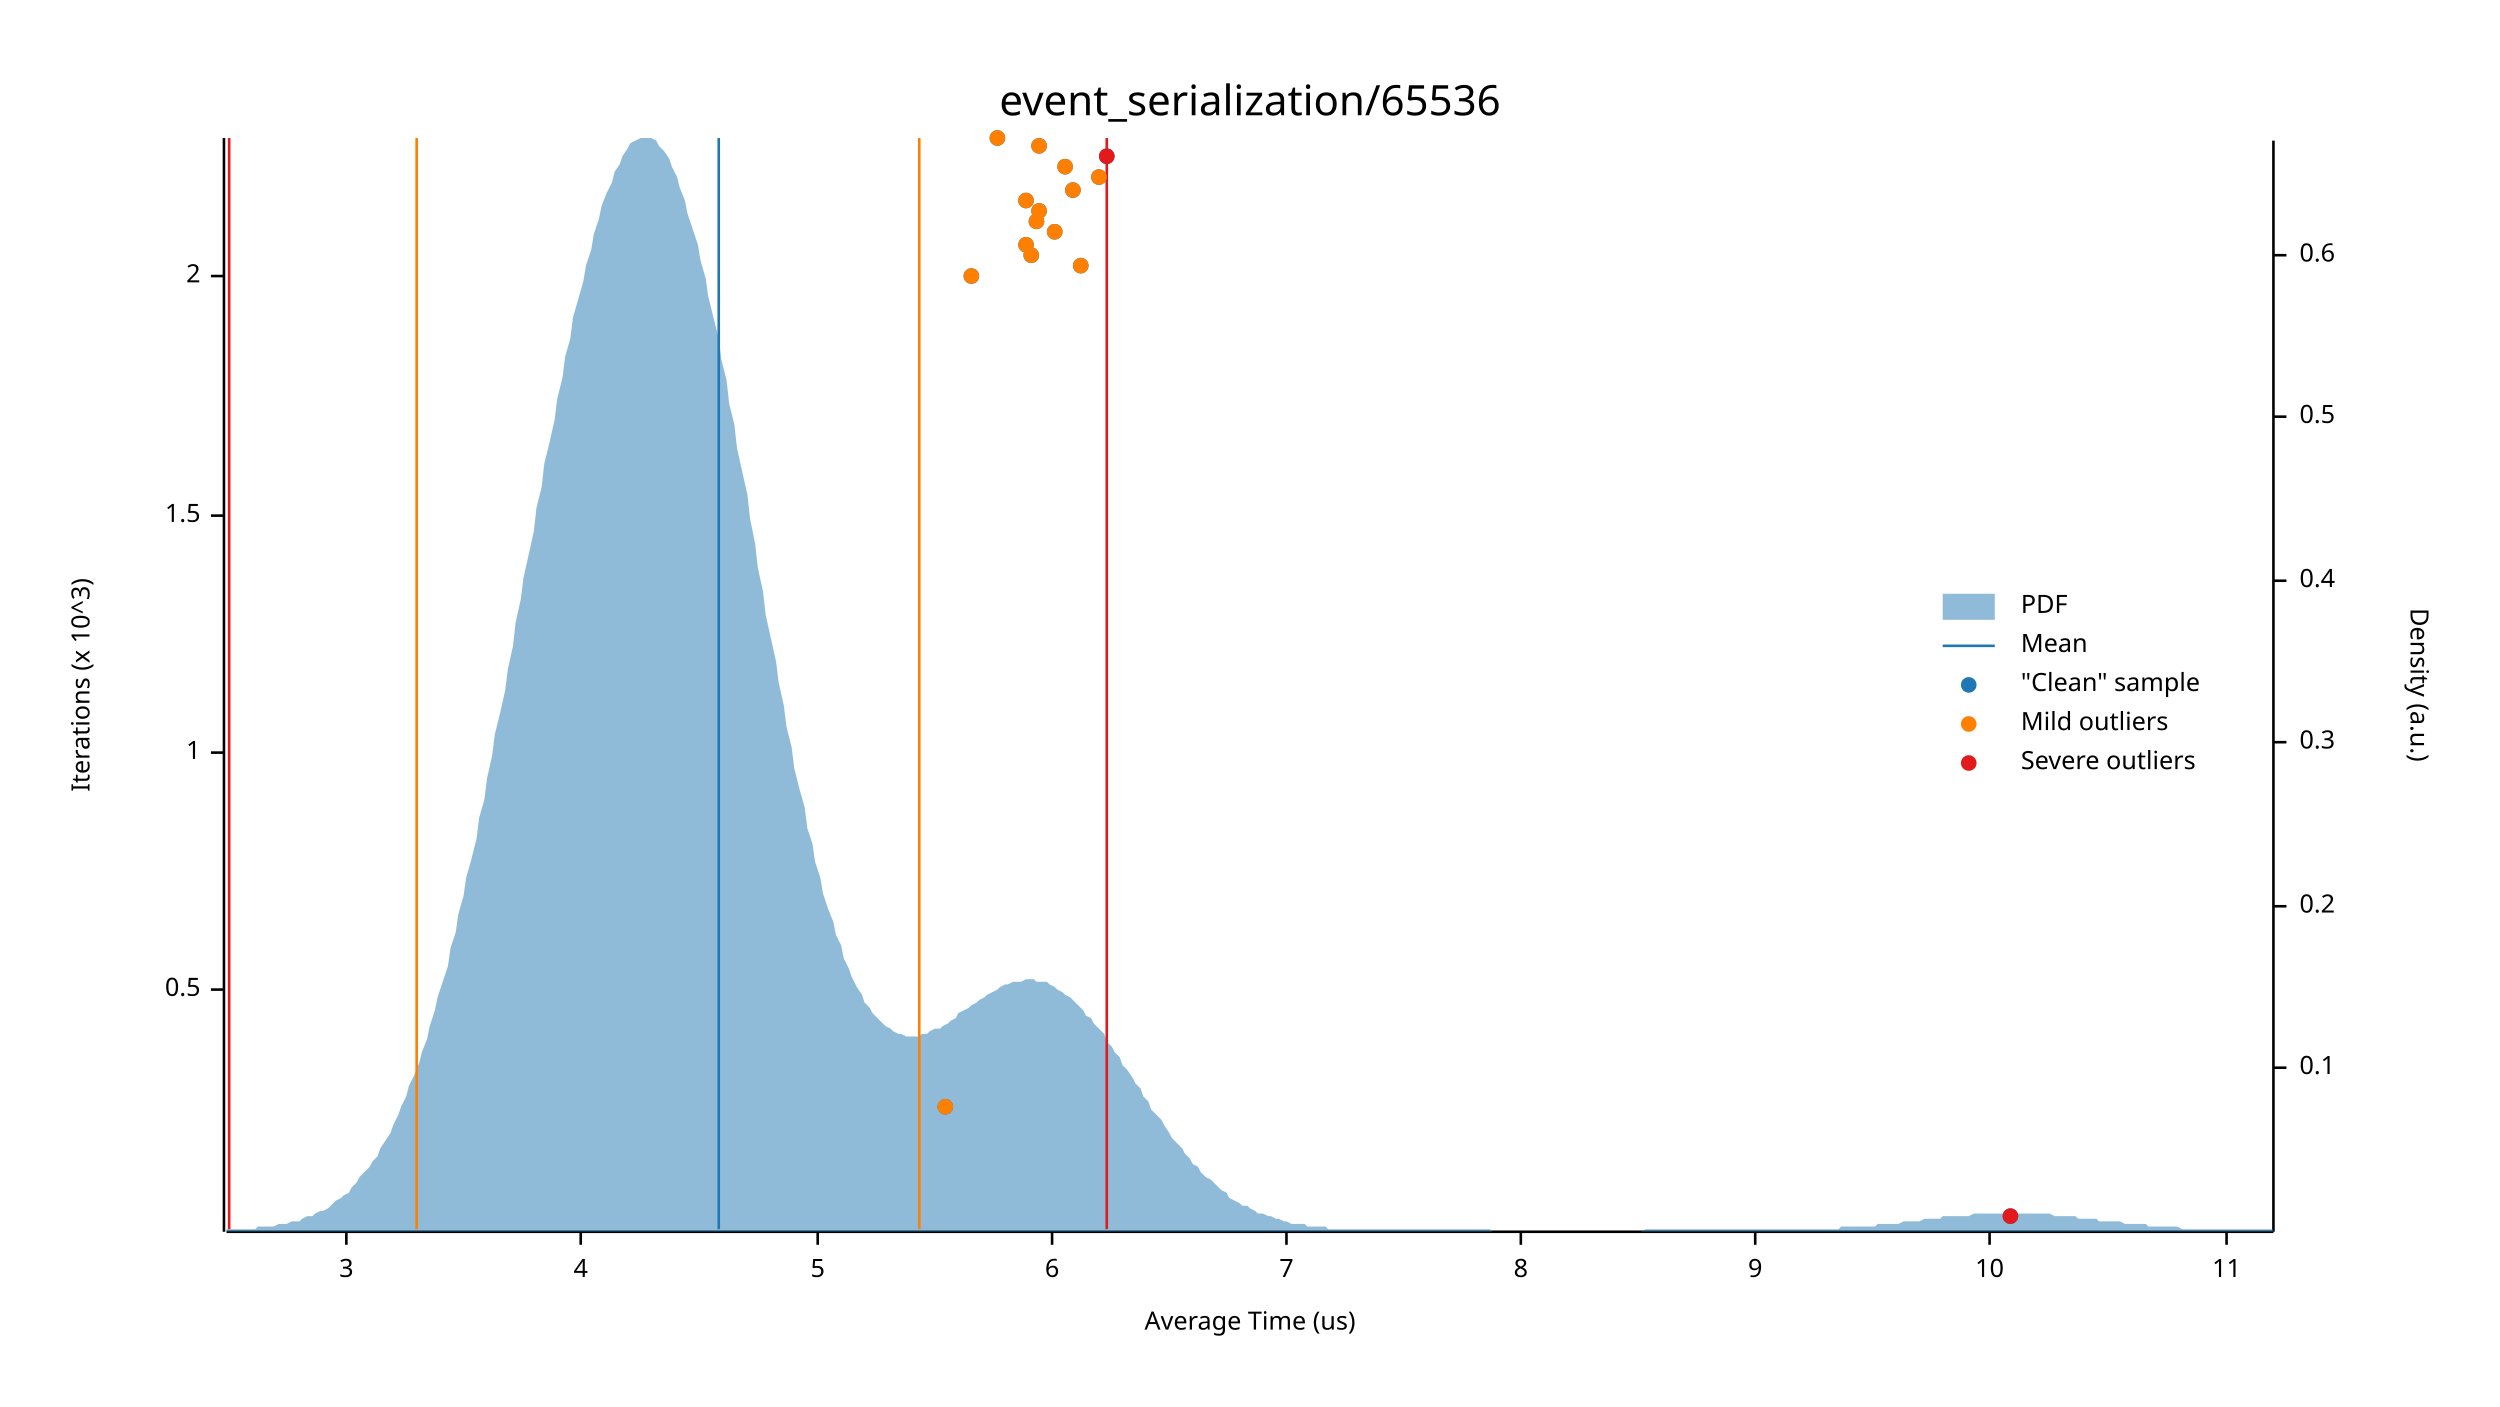
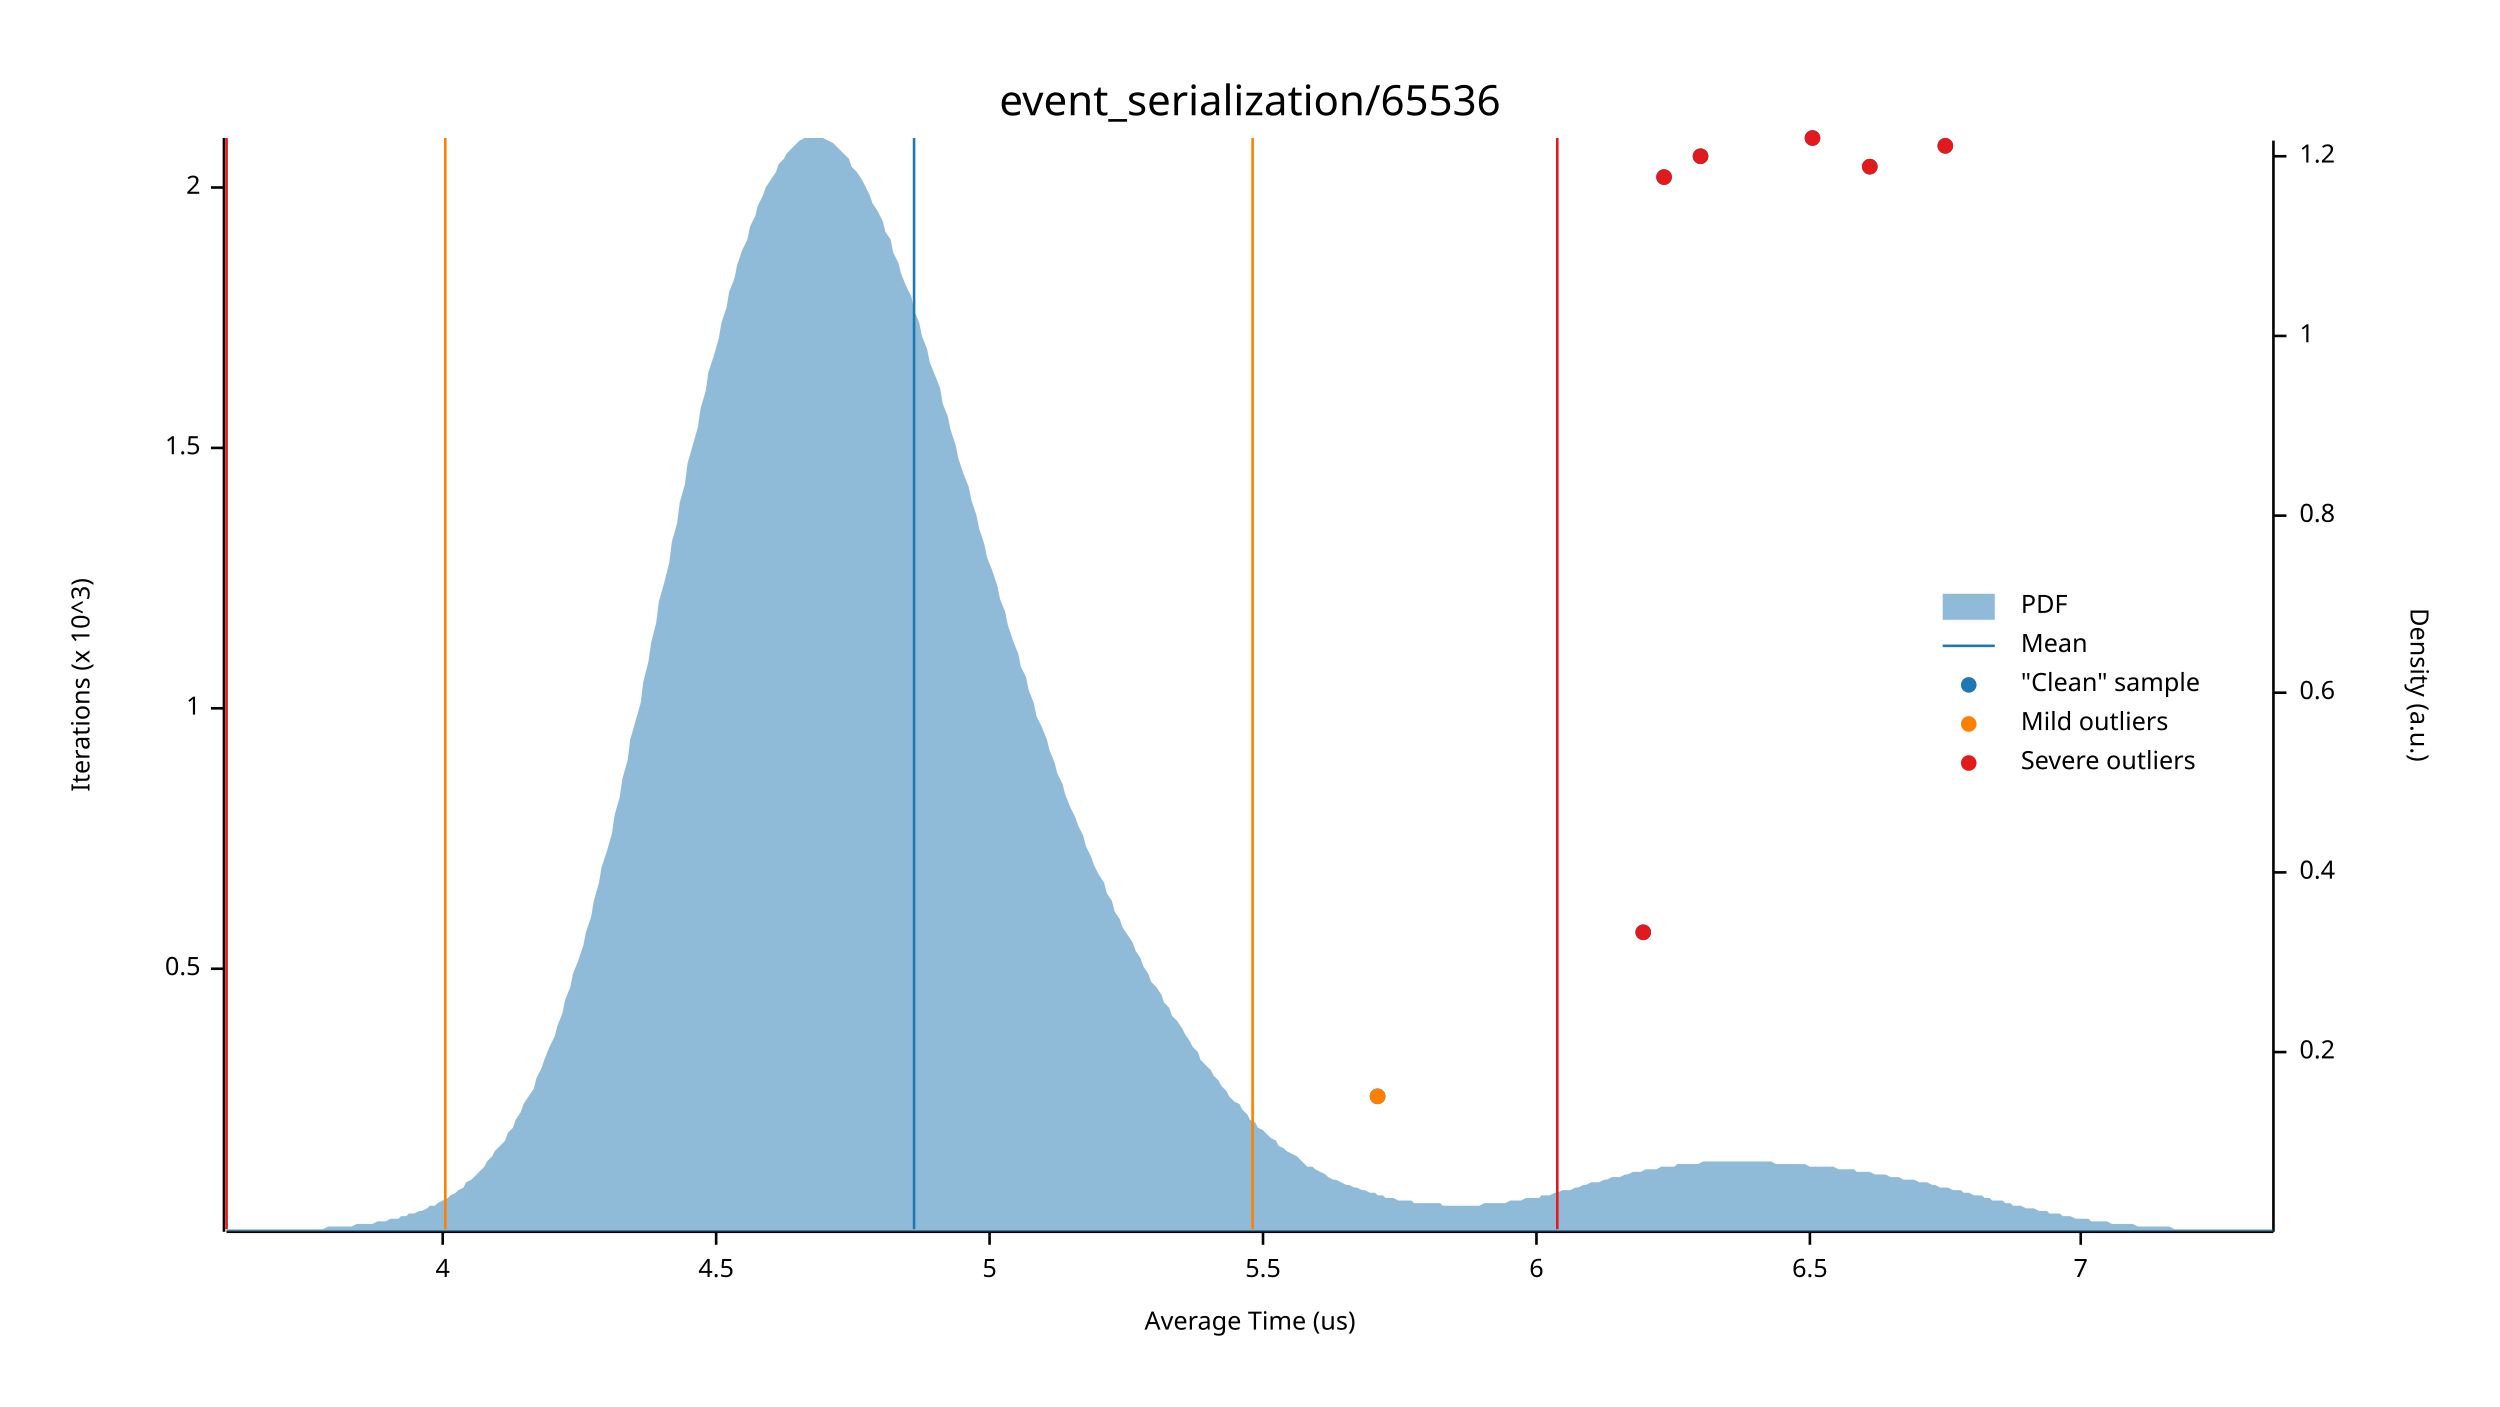
<svg xmlns="http://www.w3.org/2000/svg" width="960" height="540" viewBox="0 0 960 540">
  <text x="480" y="32" dy="0.76em" text-anchor="middle" font-family="sans-serif" font-size="16.129" opacity="1" fill="#000000">
event_serialization/65536
</text>
  <text x="27" y="263" dy="0.76em" text-anchor="middle" font-family="sans-serif" font-size="9.677" opacity="1" fill="#000000" transform="rotate(270, 27, 263)">
Iterations (x 10^3)
</text>
  <text x="480" y="513" dy="-0.5ex" text-anchor="middle" font-family="sans-serif" font-size="9.677" opacity="1" fill="#000000">
Average Time (us)
</text>
  <polyline fill="none" opacity="1" stroke="#000000" stroke-width="1" points="86,53 86,473 " />
-   <text x="77" y="380" dy="0.5ex" text-anchor="end" font-family="sans-serif" font-size="9.677" opacity="1" fill="#000000">
+   <text x="77" y="372" dy="0.5ex" text-anchor="end" font-family="sans-serif" font-size="9.677" opacity="1" fill="#000000">
0.5
</text>
-   <polyline fill="none" opacity="1" stroke="#000000" stroke-width="1" points="81,380 86,380 " />
-   <text x="77" y="289" dy="0.5ex" text-anchor="end" font-family="sans-serif" font-size="9.677" opacity="1" fill="#000000">
+   <polyline fill="none" opacity="1" stroke="#000000" stroke-width="1" points="81,372 86,372 " />
+   <text x="77" y="272" dy="0.5ex" text-anchor="end" font-family="sans-serif" font-size="9.677" opacity="1" fill="#000000">
1
</text>
-   <polyline fill="none" opacity="1" stroke="#000000" stroke-width="1" points="81,289 86,289 " />
-   <text x="77" y="198" dy="0.5ex" text-anchor="end" font-family="sans-serif" font-size="9.677" opacity="1" fill="#000000">
+   <polyline fill="none" opacity="1" stroke="#000000" stroke-width="1" points="81,272 86,272 " />
+   <text x="77" y="172" dy="0.5ex" text-anchor="end" font-family="sans-serif" font-size="9.677" opacity="1" fill="#000000">
1.5
</text>
-   <polyline fill="none" opacity="1" stroke="#000000" stroke-width="1" points="81,198 86,198 " />
-   <text x="77" y="106" dy="0.5ex" text-anchor="end" font-family="sans-serif" font-size="9.677" opacity="1" fill="#000000">
+   <polyline fill="none" opacity="1" stroke="#000000" stroke-width="1" points="81,172 86,172 " />
+   <text x="77" y="72" dy="0.5ex" text-anchor="end" font-family="sans-serif" font-size="9.677" opacity="1" fill="#000000">
2
</text>
-   <polyline fill="none" opacity="1" stroke="#000000" stroke-width="1" points="81,106 86,106 " />
+   <polyline fill="none" opacity="1" stroke="#000000" stroke-width="1" points="81,72 86,72 " />
  <polyline fill="none" opacity="1" stroke="#000000" stroke-width="1" points="87,473 873,473 " />
-   <text x="133" y="483" dy="0.76em" text-anchor="middle" font-family="sans-serif" font-size="9.677" opacity="1" fill="#000000">
- 3
- </text>
-   <polyline fill="none" opacity="1" stroke="#000000" stroke-width="1" points="133,473 133,478 " />
-   <text x="223" y="483" dy="0.76em" text-anchor="middle" font-family="sans-serif" font-size="9.677" opacity="1" fill="#000000">
+   <text x="170" y="483" dy="0.76em" text-anchor="middle" font-family="sans-serif" font-size="9.677" opacity="1" fill="#000000">
4
</text>
-   <polyline fill="none" opacity="1" stroke="#000000" stroke-width="1" points="223,473 223,478 " />
-   <text x="314" y="483" dy="0.76em" text-anchor="middle" font-family="sans-serif" font-size="9.677" opacity="1" fill="#000000">
+   <polyline fill="none" opacity="1" stroke="#000000" stroke-width="1" points="170,473 170,478 " />
+   <text x="275" y="483" dy="0.76em" text-anchor="middle" font-family="sans-serif" font-size="9.677" opacity="1" fill="#000000">
+ 4.5
+ </text>
+   <polyline fill="none" opacity="1" stroke="#000000" stroke-width="1" points="275,473 275,478 " />
+   <text x="380" y="483" dy="0.76em" text-anchor="middle" font-family="sans-serif" font-size="9.677" opacity="1" fill="#000000">
5
</text>
-   <polyline fill="none" opacity="1" stroke="#000000" stroke-width="1" points="314,473 314,478 " />
-   <text x="404" y="483" dy="0.76em" text-anchor="middle" font-family="sans-serif" font-size="9.677" opacity="1" fill="#000000">
+   <polyline fill="none" opacity="1" stroke="#000000" stroke-width="1" points="380,473 380,478 " />
+   <text x="485" y="483" dy="0.76em" text-anchor="middle" font-family="sans-serif" font-size="9.677" opacity="1" fill="#000000">
+ 5.5
+ </text>
+   <polyline fill="none" opacity="1" stroke="#000000" stroke-width="1" points="485,473 485,478 " />
+   <text x="590" y="483" dy="0.76em" text-anchor="middle" font-family="sans-serif" font-size="9.677" opacity="1" fill="#000000">
6
</text>
-   <polyline fill="none" opacity="1" stroke="#000000" stroke-width="1" points="404,473 404,478 " />
-   <text x="494" y="483" dy="0.76em" text-anchor="middle" font-family="sans-serif" font-size="9.677" opacity="1" fill="#000000">
+   <polyline fill="none" opacity="1" stroke="#000000" stroke-width="1" points="590,473 590,478 " />
+   <text x="695" y="483" dy="0.76em" text-anchor="middle" font-family="sans-serif" font-size="9.677" opacity="1" fill="#000000">
+ 6.5
+ </text>
+   <polyline fill="none" opacity="1" stroke="#000000" stroke-width="1" points="695,473 695,478 " />
+   <text x="799" y="483" dy="0.76em" text-anchor="middle" font-family="sans-serif" font-size="9.677" opacity="1" fill="#000000">
7
</text>
-   <polyline fill="none" opacity="1" stroke="#000000" stroke-width="1" points="494,473 494,478 " />
-   <text x="584" y="483" dy="0.76em" text-anchor="middle" font-family="sans-serif" font-size="9.677" opacity="1" fill="#000000">
- 8
- </text>
-   <polyline fill="none" opacity="1" stroke="#000000" stroke-width="1" points="584,473 584,478 " />
-   <text x="674" y="483" dy="0.76em" text-anchor="middle" font-family="sans-serif" font-size="9.677" opacity="1" fill="#000000">
- 9
- </text>
-   <polyline fill="none" opacity="1" stroke="#000000" stroke-width="1" points="674,473 674,478 " />
-   <text x="764" y="483" dy="0.76em" text-anchor="middle" font-family="sans-serif" font-size="9.677" opacity="1" fill="#000000">
- 10
- </text>
-   <polyline fill="none" opacity="1" stroke="#000000" stroke-width="1" points="764,473 764,478 " />
-   <text x="855" y="483" dy="0.76em" text-anchor="middle" font-family="sans-serif" font-size="9.677" opacity="1" fill="#000000">
- 11
- </text>
-   <polyline fill="none" opacity="1" stroke="#000000" stroke-width="1" points="855,473 855,478 " />
+   <polyline fill="none" opacity="1" stroke="#000000" stroke-width="1" points="799,473 799,478 " />
  <text x="933" y="263" dy="0.76em" text-anchor="middle" font-family="sans-serif" font-size="9.677" opacity="1" fill="#000000" transform="rotate(90, 933, 263)">
Density (a.u.)
</text>
  <polyline fill="none" opacity="1" stroke="#000000" stroke-width="1" points="873,54 873,473 " />
-   <text x="883" y="410" dy="0.5ex" text-anchor="start" font-family="sans-serif" font-size="9.677" opacity="1" fill="#000000">
- 0.1
- </text>
-   <polyline fill="none" opacity="1" stroke="#000000" stroke-width="1" points="873,410 878,410 " />
-   <text x="883" y="348" dy="0.5ex" text-anchor="start" font-family="sans-serif" font-size="9.677" opacity="1" fill="#000000">
+   <text x="883" y="404" dy="0.5ex" text-anchor="start" font-family="sans-serif" font-size="9.677" opacity="1" fill="#000000">
0.2
</text>
-   <polyline fill="none" opacity="1" stroke="#000000" stroke-width="1" points="873,348 878,348 " />
-   <text x="883" y="285" dy="0.5ex" text-anchor="start" font-family="sans-serif" font-size="9.677" opacity="1" fill="#000000">
- 0.3
- </text>
-   <polyline fill="none" opacity="1" stroke="#000000" stroke-width="1" points="873,285 878,285 " />
-   <text x="883" y="223" dy="0.5ex" text-anchor="start" font-family="sans-serif" font-size="9.677" opacity="1" fill="#000000">
+   <polyline fill="none" opacity="1" stroke="#000000" stroke-width="1" points="873,404 878,404 " />
+   <text x="883" y="335" dy="0.5ex" text-anchor="start" font-family="sans-serif" font-size="9.677" opacity="1" fill="#000000">
0.4
</text>
-   <polyline fill="none" opacity="1" stroke="#000000" stroke-width="1" points="873,223 878,223 " />
-   <text x="883" y="160" dy="0.5ex" text-anchor="start" font-family="sans-serif" font-size="9.677" opacity="1" fill="#000000">
- 0.5
- </text>
-   <polyline fill="none" opacity="1" stroke="#000000" stroke-width="1" points="873,160 878,160 " />
-   <text x="883" y="98" dy="0.5ex" text-anchor="start" font-family="sans-serif" font-size="9.677" opacity="1" fill="#000000">
+   <polyline fill="none" opacity="1" stroke="#000000" stroke-width="1" points="873,335 878,335 " />
+   <text x="883" y="266" dy="0.5ex" text-anchor="start" font-family="sans-serif" font-size="9.677" opacity="1" fill="#000000">
0.6
</text>
-   <polyline fill="none" opacity="1" stroke="#000000" stroke-width="1" points="873,98 878,98 " />
-   <polygon opacity="0.5" fill="#1F78B4" points="87,472 88,472 90,472 91,472 93,472 94,472 96,472 98,472 99,471 101,471 102,471 104,471 105,471 107,470 109,470 110,470 112,469 113,469 115,469 116,468 118,467 120,467 121,466 123,465 124,465 126,464 127,463 129,461 131,460 132,459 134,458 135,456 137,454 138,452 140,450 142,448 143,446 145,444 146,441 148,438 150,435 151,432 153,428 154,425 156,421 157,417 159,413 161,408 162,404 164,399 165,394 167,388 168,383 170,377 172,371 173,364 175,358 176,351 178,344 179,337 181,330 183,322 184,314 186,307 187,299 189,290 190,282 192,274 194,265 195,257 197,248 198,239 200,230 201,222 203,213 205,204 206,195 208,187 209,178 211,170 213,161 214,153 216,145 217,137 219,130 220,122 222,115 224,108 225,102 227,96 228,90 230,84 231,79 233,74 235,70 236,66 238,63 239,60 241,57 242,55 244,54 246,53 247,53 249,53 250,53 252,54 253,56 255,58 257,61 258,64 260,68 261,72 263,77 264,82 266,88 268,94 269,100 271,107 272,114 274,122 276,130 277,138 279,146 280,155 282,163 283,172 285,181 287,190 288,199 290,209 291,218 293,227 294,236 296,245 298,254 299,262 301,271 302,279 304,287 305,295 307,303 309,310 310,318 312,324 313,331 315,337 316,343 318,349 320,354 321,359 323,363 324,368 326,372 327,375 329,379 331,382 332,385 334,387 335,389 337,391 339,393 340,394 342,395 343,396 345,397 346,397 348,398 350,398 351,398 353,398 354,397 356,397 357,396 359,395 361,395 362,394 364,393 365,392 367,391 368,389 370,388 372,387 373,386 375,385 376,384 378,383 379,382 381,381 383,380 384,379 386,378 387,378 389,377 391,377 392,377 394,376 395,376 397,376 398,377 400,377 402,377 403,378 405,379 406,380 408,381 409,382 411,383 413,385 414,386 416,388 417,390 419,391 420,393 422,395 424,397 425,400 427,402 428,404 430,406 431,409 433,411 435,414 436,416 438,418 439,421 441,423 442,426 444,428 446,430 447,432 449,435 450,437 452,439 454,441 455,443 457,445 458,447 460,448 461,450 463,452 465,453 466,454 468,456 469,457 471,458 472,460 474,461 476,462 477,463 479,463 480,464 482,465 483,466 485,466 487,467 488,467 490,468 491,468 493,469 494,469 496,470 498,470 499,470 501,470 502,471 504,471 505,471 507,471 509,471 510,472 512,472 513,472 515,472 517,472 518,472 520,472 521,472 523,472 524,472 526,472 528,472 529,472 531,472 532,472 534,472 535,472 537,472 539,472 540,472 542,472 543,472 545,472 546,472 548,472 550,472 551,472 553,472 554,472 556,472 557,472 559,472 561,472 562,472 564,472 565,472 567,472 568,472 570,472 572,472 573,473 575,473 576,473 578,473 580,473 581,473 583,473 584,473 586,473 587,473 589,473 591,473 592,473 594,473 595,473 597,473 598,473 600,473 602,473 603,473 605,473 606,473 608,473 609,473 611,473 613,473 614,473 616,473 617,473 619,473 620,473 622,473 624,473 625,473 627,473 628,473 630,473 632,472 633,472 635,472 636,472 638,472 639,472 641,472 643,472 644,472 646,472 647,472 649,472 650,472 652,472 654,472 655,472 657,472 658,472 660,472 661,472 663,472 665,472 666,472 668,472 669,472 671,472 672,472 674,472 676,472 677,472 679,472 680,472 682,472 683,472 685,472 687,472 688,472 690,472 691,472 693,472 695,472 696,472 698,472 699,472 701,472 702,472 704,472 706,472 707,471 709,471 710,471 712,471 713,471 715,471 717,471 718,471 720,471 721,470 723,470 724,470 726,470 728,470 729,470 731,469 732,469 734,469 735,469 737,469 739,468 740,468 742,468 743,468 745,468 746,467 748,467 750,467 751,467 753,467 754,467 756,467 758,466 759,466 761,466 762,466 764,466 765,466 767,466 769,466 770,466 772,466 773,466 775,466 776,466 778,466 780,466 781,466 783,466 784,466 786,466 787,466 789,467 791,467 792,467 794,467 795,467 797,467 798,468 800,468 802,468 803,468 805,468 806,469 808,469 809,469 811,469 813,469 814,469 816,470 817,470 819,470 821,470 822,470 824,470 825,471 827,471 828,471 830,471 832,471 833,471 835,471 836,471 838,472 839,472 841,472 843,472 844,472 846,472 847,472 849,472 850,472 852,472 854,472 855,472 857,472 858,472 860,472 861,472 863,472 865,472 866,472 868,472 869,472 871,472 873,472 873,473 87,473 " />
-   <polyline fill="none" opacity="1" stroke="#1F78B4" stroke-width="1" points="276,472 276,53 " />
-   <polyline fill="none" opacity="1" stroke="#FF7F00" stroke-width="1" points="160,472 160,53 " />
-   <polyline fill="none" opacity="1" stroke="#FF7F00" stroke-width="1" points="353,472 353,53 " />
-   <polyline fill="none" opacity="1" stroke="#E31A1C" stroke-width="1" points="88,472 88,53 " />
-   <polyline fill="none" opacity="1" stroke="#E31A1C" stroke-width="1" points="425,472 425,53 " />
-   <circle cx="772" cy="467" r="3" opacity="1" fill="#1F78B4" stroke="none" stroke-width="1" />
-   <circle cx="363" cy="425" r="3" opacity="1" fill="#1F78B4" stroke="none" stroke-width="1" />
-   <circle cx="373" cy="106" r="3" opacity="1" fill="#1F78B4" stroke="none" stroke-width="1" />
-   <circle cx="415" cy="102" r="3" opacity="1" fill="#1F78B4" stroke="none" stroke-width="1" />
-   <circle cx="396" cy="98" r="3" opacity="1" fill="#1F78B4" stroke="none" stroke-width="1" />
-   <circle cx="394" cy="94" r="3" opacity="1" fill="#1F78B4" stroke="none" stroke-width="1" />
-   <circle cx="405" cy="89" r="3" opacity="1" fill="#1F78B4" stroke="none" stroke-width="1" />
-   <circle cx="398" cy="85" r="3" opacity="1" fill="#1F78B4" stroke="none" stroke-width="1" />
-   <circle cx="399" cy="81" r="3" opacity="1" fill="#1F78B4" stroke="none" stroke-width="1" />
-   <circle cx="394" cy="77" r="3" opacity="1" fill="#1F78B4" stroke="none" stroke-width="1" />
-   <circle cx="412" cy="73" r="3" opacity="1" fill="#1F78B4" stroke="none" stroke-width="1" />
-   <circle cx="422" cy="68" r="3" opacity="1" fill="#1F78B4" stroke="none" stroke-width="1" />
-   <circle cx="409" cy="64" r="3" opacity="1" fill="#1F78B4" stroke="none" stroke-width="1" />
-   <circle cx="425" cy="60" r="3" opacity="1" fill="#1F78B4" stroke="none" stroke-width="1" />
-   <circle cx="399" cy="56" r="3" opacity="1" fill="#1F78B4" stroke="none" stroke-width="1" />
-   <circle cx="383" cy="53" r="3" opacity="1" fill="#1F78B4" stroke="none" stroke-width="1" />
-   <circle cx="363" cy="425" r="3" opacity="1" fill="#FF7F00" stroke="none" stroke-width="1" />
-   <circle cx="373" cy="106" r="3" opacity="1" fill="#FF7F00" stroke="none" stroke-width="1" />
-   <circle cx="415" cy="102" r="3" opacity="1" fill="#FF7F00" stroke="none" stroke-width="1" />
-   <circle cx="396" cy="98" r="3" opacity="1" fill="#FF7F00" stroke="none" stroke-width="1" />
-   <circle cx="394" cy="94" r="3" opacity="1" fill="#FF7F00" stroke="none" stroke-width="1" />
-   <circle cx="405" cy="89" r="3" opacity="1" fill="#FF7F00" stroke="none" stroke-width="1" />
-   <circle cx="398" cy="85" r="3" opacity="1" fill="#FF7F00" stroke="none" stroke-width="1" />
-   <circle cx="399" cy="81" r="3" opacity="1" fill="#FF7F00" stroke="none" stroke-width="1" />
-   <circle cx="394" cy="77" r="3" opacity="1" fill="#FF7F00" stroke="none" stroke-width="1" />
-   <circle cx="412" cy="73" r="3" opacity="1" fill="#FF7F00" stroke="none" stroke-width="1" />
-   <circle cx="422" cy="68" r="3" opacity="1" fill="#FF7F00" stroke="none" stroke-width="1" />
-   <circle cx="409" cy="64" r="3" opacity="1" fill="#FF7F00" stroke="none" stroke-width="1" />
-   <circle cx="399" cy="56" r="3" opacity="1" fill="#FF7F00" stroke="none" stroke-width="1" />
-   <circle cx="383" cy="53" r="3" opacity="1" fill="#FF7F00" stroke="none" stroke-width="1" />
-   <circle cx="772" cy="467" r="3" opacity="1" fill="#E31A1C" stroke="none" stroke-width="1" />
-   <circle cx="425" cy="60" r="3" opacity="1" fill="#E31A1C" stroke="none" stroke-width="1" />
+   <polyline fill="none" opacity="1" stroke="#000000" stroke-width="1" points="873,266 878,266 " />
+   <text x="883" y="198" dy="0.5ex" text-anchor="start" font-family="sans-serif" font-size="9.677" opacity="1" fill="#000000">
+ 0.8
+ </text>
+   <polyline fill="none" opacity="1" stroke="#000000" stroke-width="1" points="873,198 878,198 " />
+   <text x="883" y="129" dy="0.5ex" text-anchor="start" font-family="sans-serif" font-size="9.677" opacity="1" fill="#000000">
+ 1
+ </text>
+   <polyline fill="none" opacity="1" stroke="#000000" stroke-width="1" points="873,129 878,129 " />
+   <text x="883" y="60" dy="0.5ex" text-anchor="start" font-family="sans-serif" font-size="9.677" opacity="1" fill="#000000">
+ 1.2
+ </text>
+   <polyline fill="none" opacity="1" stroke="#000000" stroke-width="1" points="873,60 878,60 " />
+   <polygon opacity="0.5" fill="#1F78B4" points="87,472 88,472 90,472 91,472 93,472 94,472 96,472 98,472 99,472 101,472 102,472 104,472 105,472 107,472 109,472 110,472 112,472 113,472 115,472 116,472 118,472 120,472 121,472 123,472 124,472 126,471 127,471 129,471 131,471 132,471 134,471 135,471 137,470 138,470 140,470 142,470 143,470 145,469 146,469 148,469 150,468 151,468 153,468 154,467 156,467 157,466 159,466 161,465 162,465 164,464 165,463 167,463 168,462 170,461 172,460 173,459 175,458 176,457 178,456 179,454 181,453 183,451 184,450 186,448 187,446 189,444 190,442 192,440 194,438 195,435 197,433 198,430 200,427 201,424 203,421 205,418 206,414 208,410 209,407 211,402 213,398 214,394 216,389 217,384 219,379 220,374 222,369 224,363 225,358 227,352 228,346 230,339 231,333 233,327 235,320 236,313 238,306 239,299 241,292 242,284 244,277 246,270 247,262 249,254 250,247 252,239 253,231 255,224 257,216 258,208 260,201 261,193 263,186 264,178 266,171 268,164 269,157 271,150 272,143 274,137 276,130 277,124 279,118 280,112 282,107 283,102 285,96 287,92 288,87 290,83 291,79 293,75 294,72 296,69 298,66 299,63 301,61 302,59 304,57 305,56 307,54 309,53 310,53 312,53 313,53 315,53 316,53 318,54 320,55 321,56 323,58 324,59 326,61 327,64 329,66 331,69 332,71 334,75 335,78 337,81 339,85 340,89 342,92 343,97 345,101 346,105 348,110 350,114 351,119 353,124 354,129 356,134 357,139 359,144 361,149 362,155 364,160 365,165 367,171 368,176 370,182 372,187 373,192 375,198 376,203 378,209 379,214 381,219 383,225 384,230 386,235 387,240 389,246 391,251 392,256 394,260 395,265 397,270 398,275 400,279 402,284 403,288 405,293 406,297 408,301 409,305 411,310 413,314 414,317 416,321 417,325 419,329 420,332 422,336 424,339 425,343 427,346 428,350 430,353 431,356 433,359 435,362 436,365 438,368 439,371 441,374 442,377 444,379 446,382 447,385 449,387 450,390 452,392 454,395 455,397 457,400 458,402 460,404 461,407 463,409 465,411 466,413 468,415 469,417 471,419 472,421 474,423 476,424 477,426 479,428 480,430 482,431 483,433 485,434 487,436 488,437 490,438 491,440 493,441 494,442 496,443 498,444 499,445 501,447 502,448 504,448 505,449 507,450 509,451 510,452 512,453 513,453 515,454 517,455 518,455 520,456 521,456 523,457 524,457 526,458 528,458 529,459 531,459 532,460 534,460 535,460 537,461 539,461 540,461 542,461 543,462 545,462 546,462 548,462 550,462 551,462 553,462 554,463 556,463 557,463 559,463 561,463 562,463 564,463 565,463 567,463 568,463 570,462 572,462 573,462 575,462 576,462 578,462 580,461 581,461 583,461 584,461 586,460 587,460 589,460 591,460 592,459 594,459 595,459 597,458 598,458 600,457 602,457 603,457 605,456 606,456 608,455 609,455 611,454 613,454 614,454 616,453 617,453 619,452 620,452 622,452 624,451 625,451 627,450 628,450 630,450 632,449 633,449 635,449 636,449 638,448 639,448 641,448 643,448 644,447 646,447 647,447 649,447 650,447 652,447 654,446 655,446 657,446 658,446 660,446 661,446 663,446 665,446 666,446 668,446 669,446 671,446 672,446 674,446 676,446 677,446 679,446 680,446 682,447 683,447 685,447 687,447 688,447 690,447 691,447 693,447 695,448 696,448 698,448 699,448 701,448 702,448 704,448 706,449 707,449 709,449 710,449 712,449 713,450 715,450 717,450 718,450 720,451 721,451 723,451 724,451 726,452 728,452 729,452 731,453 732,453 734,453 735,453 737,454 739,454 740,454 742,455 743,455 745,456 746,456 748,456 750,457 751,457 753,457 754,458 756,458 758,459 759,459 761,459 762,460 764,460 765,461 767,461 769,461 770,462 772,462 773,463 775,463 776,463 778,464 780,464 781,464 783,465 784,465 786,465 787,466 789,466 791,466 792,467 794,467 795,467 797,468 798,468 800,468 802,468 803,469 805,469 806,469 808,469 809,469 811,470 813,470 814,470 816,470 817,470 819,470 821,471 822,471 824,471 825,471 827,471 828,471 830,471 832,471 833,471 835,472 836,472 838,472 839,472 841,472 843,472 844,472 846,472 847,472 849,472 850,472 852,472 854,472 855,472 857,472 858,472 860,472 861,472 863,472 865,472 866,472 868,472 869,472 871,472 873,472 873,473 87,473 " />
+   <polyline fill="none" opacity="1" stroke="#1F78B4" stroke-width="1" points="351,472 351,53 " />
+   <polyline fill="none" opacity="1" stroke="#FF7F00" stroke-width="1" points="171,472 171,53 " />
+   <polyline fill="none" opacity="1" stroke="#FF7F00" stroke-width="1" points="481,472 481,53 " />
+   <polyline fill="none" opacity="1" stroke="#E31A1C" stroke-width="1" points="87,472 87,53 " />
+   <polyline fill="none" opacity="1" stroke="#E31A1C" stroke-width="1" points="598,472 598,53 " />
+   <circle cx="529" cy="421" r="3" opacity="1" fill="#1F78B4" stroke="none" stroke-width="1" />
+   <circle cx="631" cy="358" r="3" opacity="1" fill="#1F78B4" stroke="none" stroke-width="1" />
+   <circle cx="639" cy="68" r="3" opacity="1" fill="#1F78B4" stroke="none" stroke-width="1" />
+   <circle cx="718" cy="64" r="3" opacity="1" fill="#1F78B4" stroke="none" stroke-width="1" />
+   <circle cx="653" cy="60" r="3" opacity="1" fill="#1F78B4" stroke="none" stroke-width="1" />
+   <circle cx="747" cy="56" r="3" opacity="1" fill="#1F78B4" stroke="none" stroke-width="1" />
+   <circle cx="696" cy="53" r="3" opacity="1" fill="#1F78B4" stroke="none" stroke-width="1" />
+   <circle cx="529" cy="421" r="3" opacity="1" fill="#FF7F00" stroke="none" stroke-width="1" />
+   <circle cx="631" cy="358" r="3" opacity="1" fill="#E31A1C" stroke="none" stroke-width="1" />
+   <circle cx="639" cy="68" r="3" opacity="1" fill="#E31A1C" stroke="none" stroke-width="1" />
+   <circle cx="718" cy="64" r="3" opacity="1" fill="#E31A1C" stroke="none" stroke-width="1" />
+   <circle cx="653" cy="60" r="3" opacity="1" fill="#E31A1C" stroke="none" stroke-width="1" />
+   <circle cx="747" cy="56" r="3" opacity="1" fill="#E31A1C" stroke="none" stroke-width="1" />
+   <circle cx="696" cy="53" r="3" opacity="1" fill="#E31A1C" stroke="none" stroke-width="1" />
  <text x="776" y="228" dy="0.76em" text-anchor="start" font-family="sans-serif" font-size="9.677" opacity="1" fill="#000000">
PDF
</text>
  <text x="776" y="243" dy="0.76em" text-anchor="start" font-family="sans-serif" font-size="9.677" opacity="1" fill="#000000">
Mean
</text>
  <text x="776" y="258" dy="0.76em" text-anchor="start" font-family="sans-serif" font-size="9.677" opacity="1" fill="#000000">
"Clean" sample
</text>
  <text x="776" y="273" dy="0.76em" text-anchor="start" font-family="sans-serif" font-size="9.677" opacity="1" fill="#000000">
Mild outliers
</text>
  <text x="776" y="288" dy="0.76em" text-anchor="start" font-family="sans-serif" font-size="9.677" opacity="1" fill="#000000">
Severe outliers
</text>
  <rect x="746" y="228" width="20" height="10" opacity="0.5" fill="#1F78B4" stroke="none" />
  <polyline fill="none" opacity="1" stroke="#1F78B4" stroke-width="1" points="746,248 766,248 " />
  <circle cx="756" cy="263" r="3" opacity="1" fill="#1F78B4" stroke="none" stroke-width="1" />
  <circle cx="756" cy="278" r="3" opacity="1" fill="#FF7F00" stroke="none" stroke-width="1" />
  <circle cx="756" cy="293" r="3" opacity="1" fill="#E31A1C" stroke="none" stroke-width="1" />
</svg>
